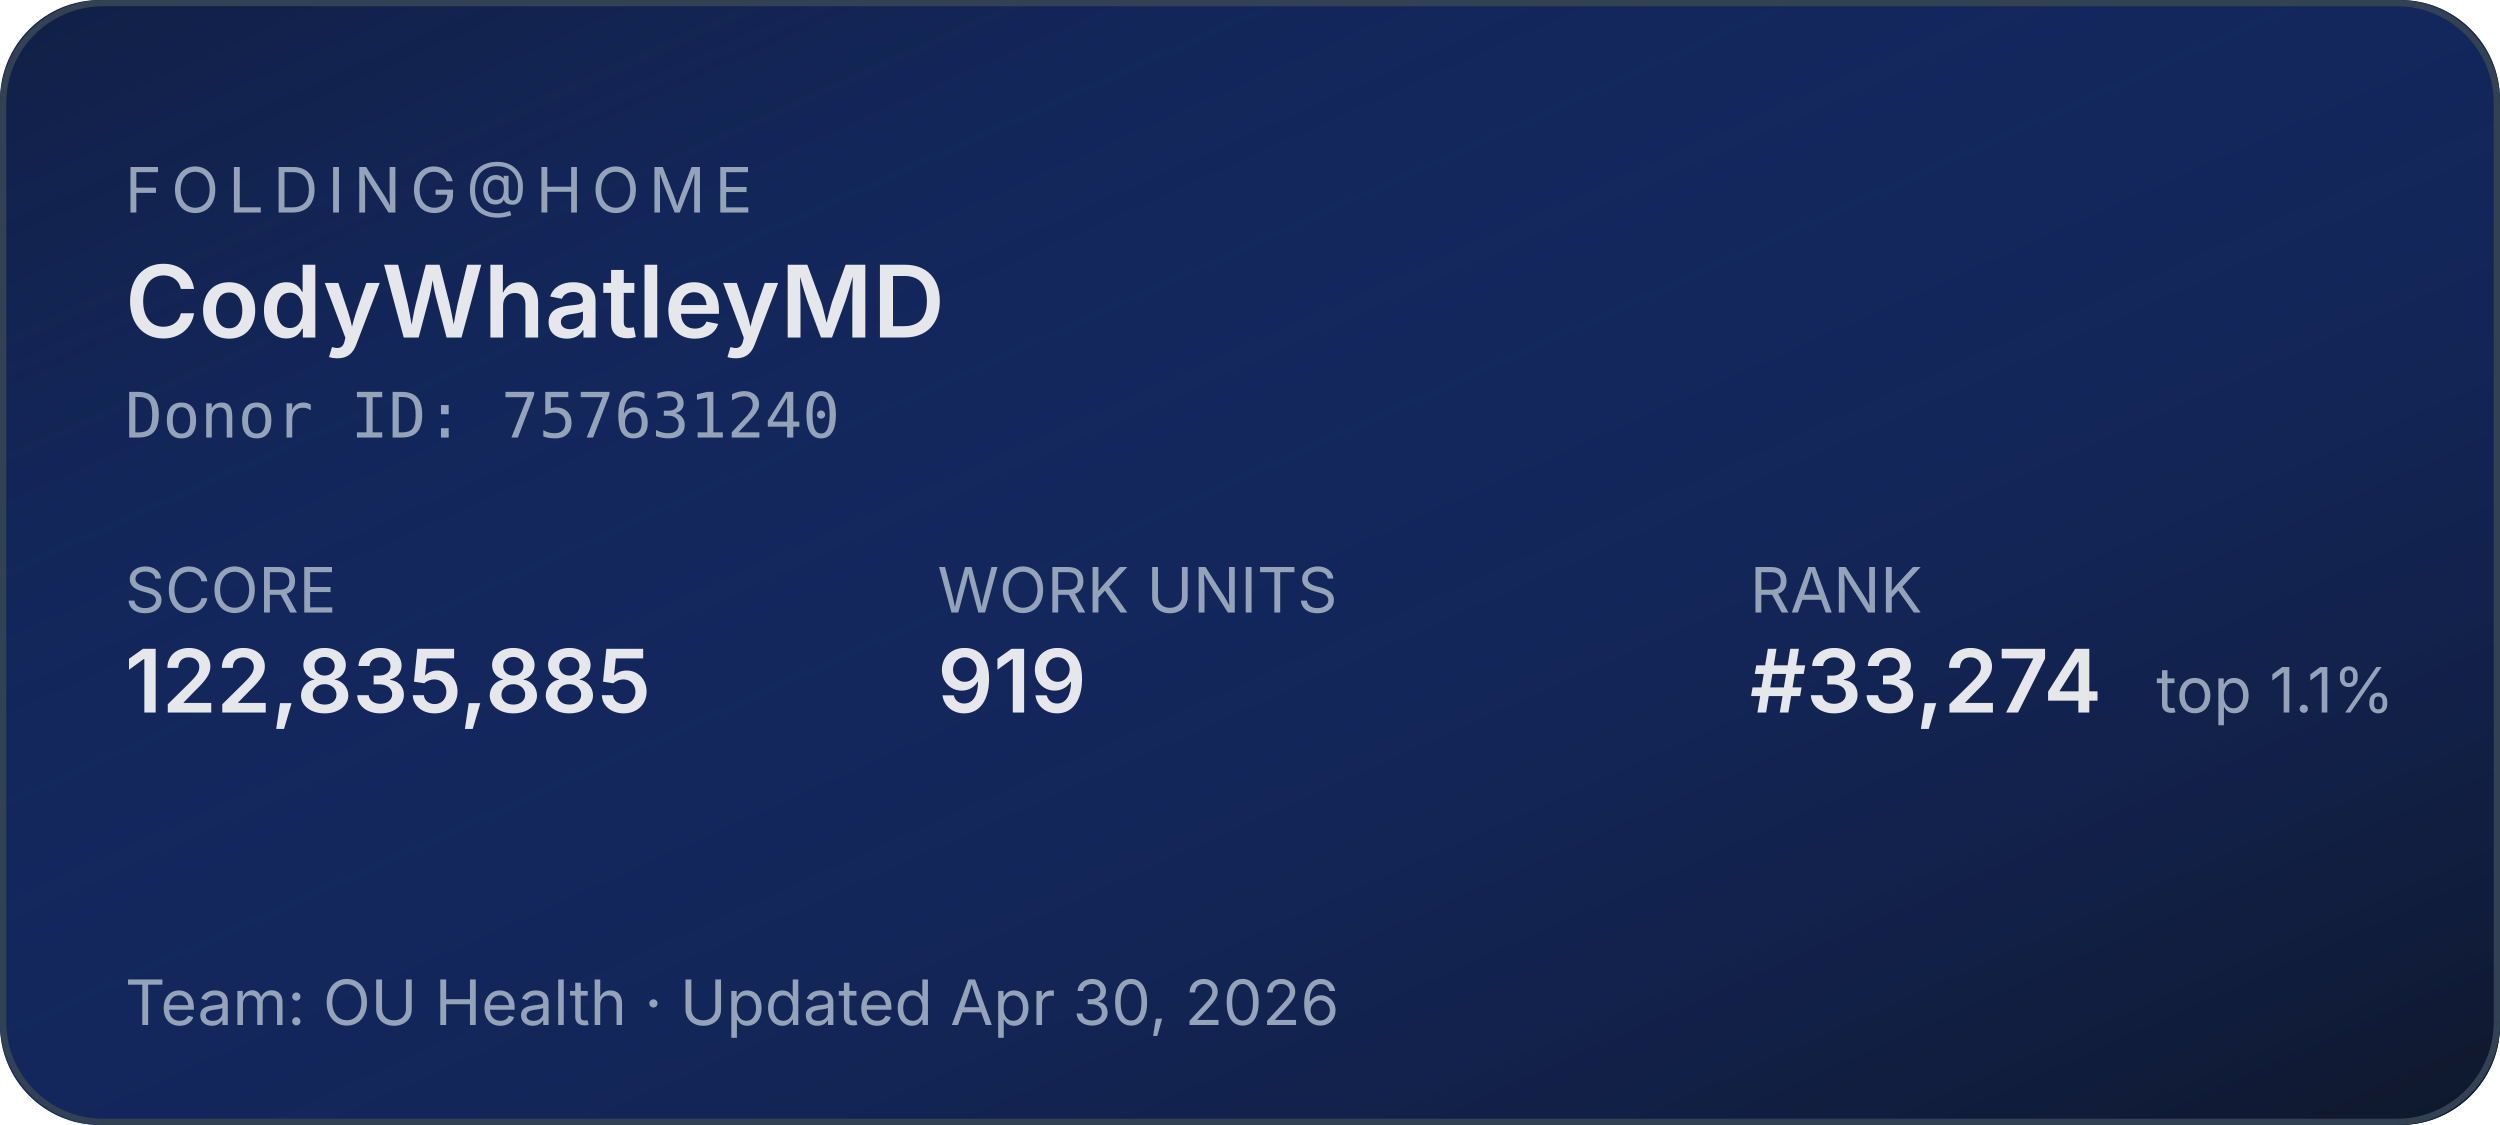
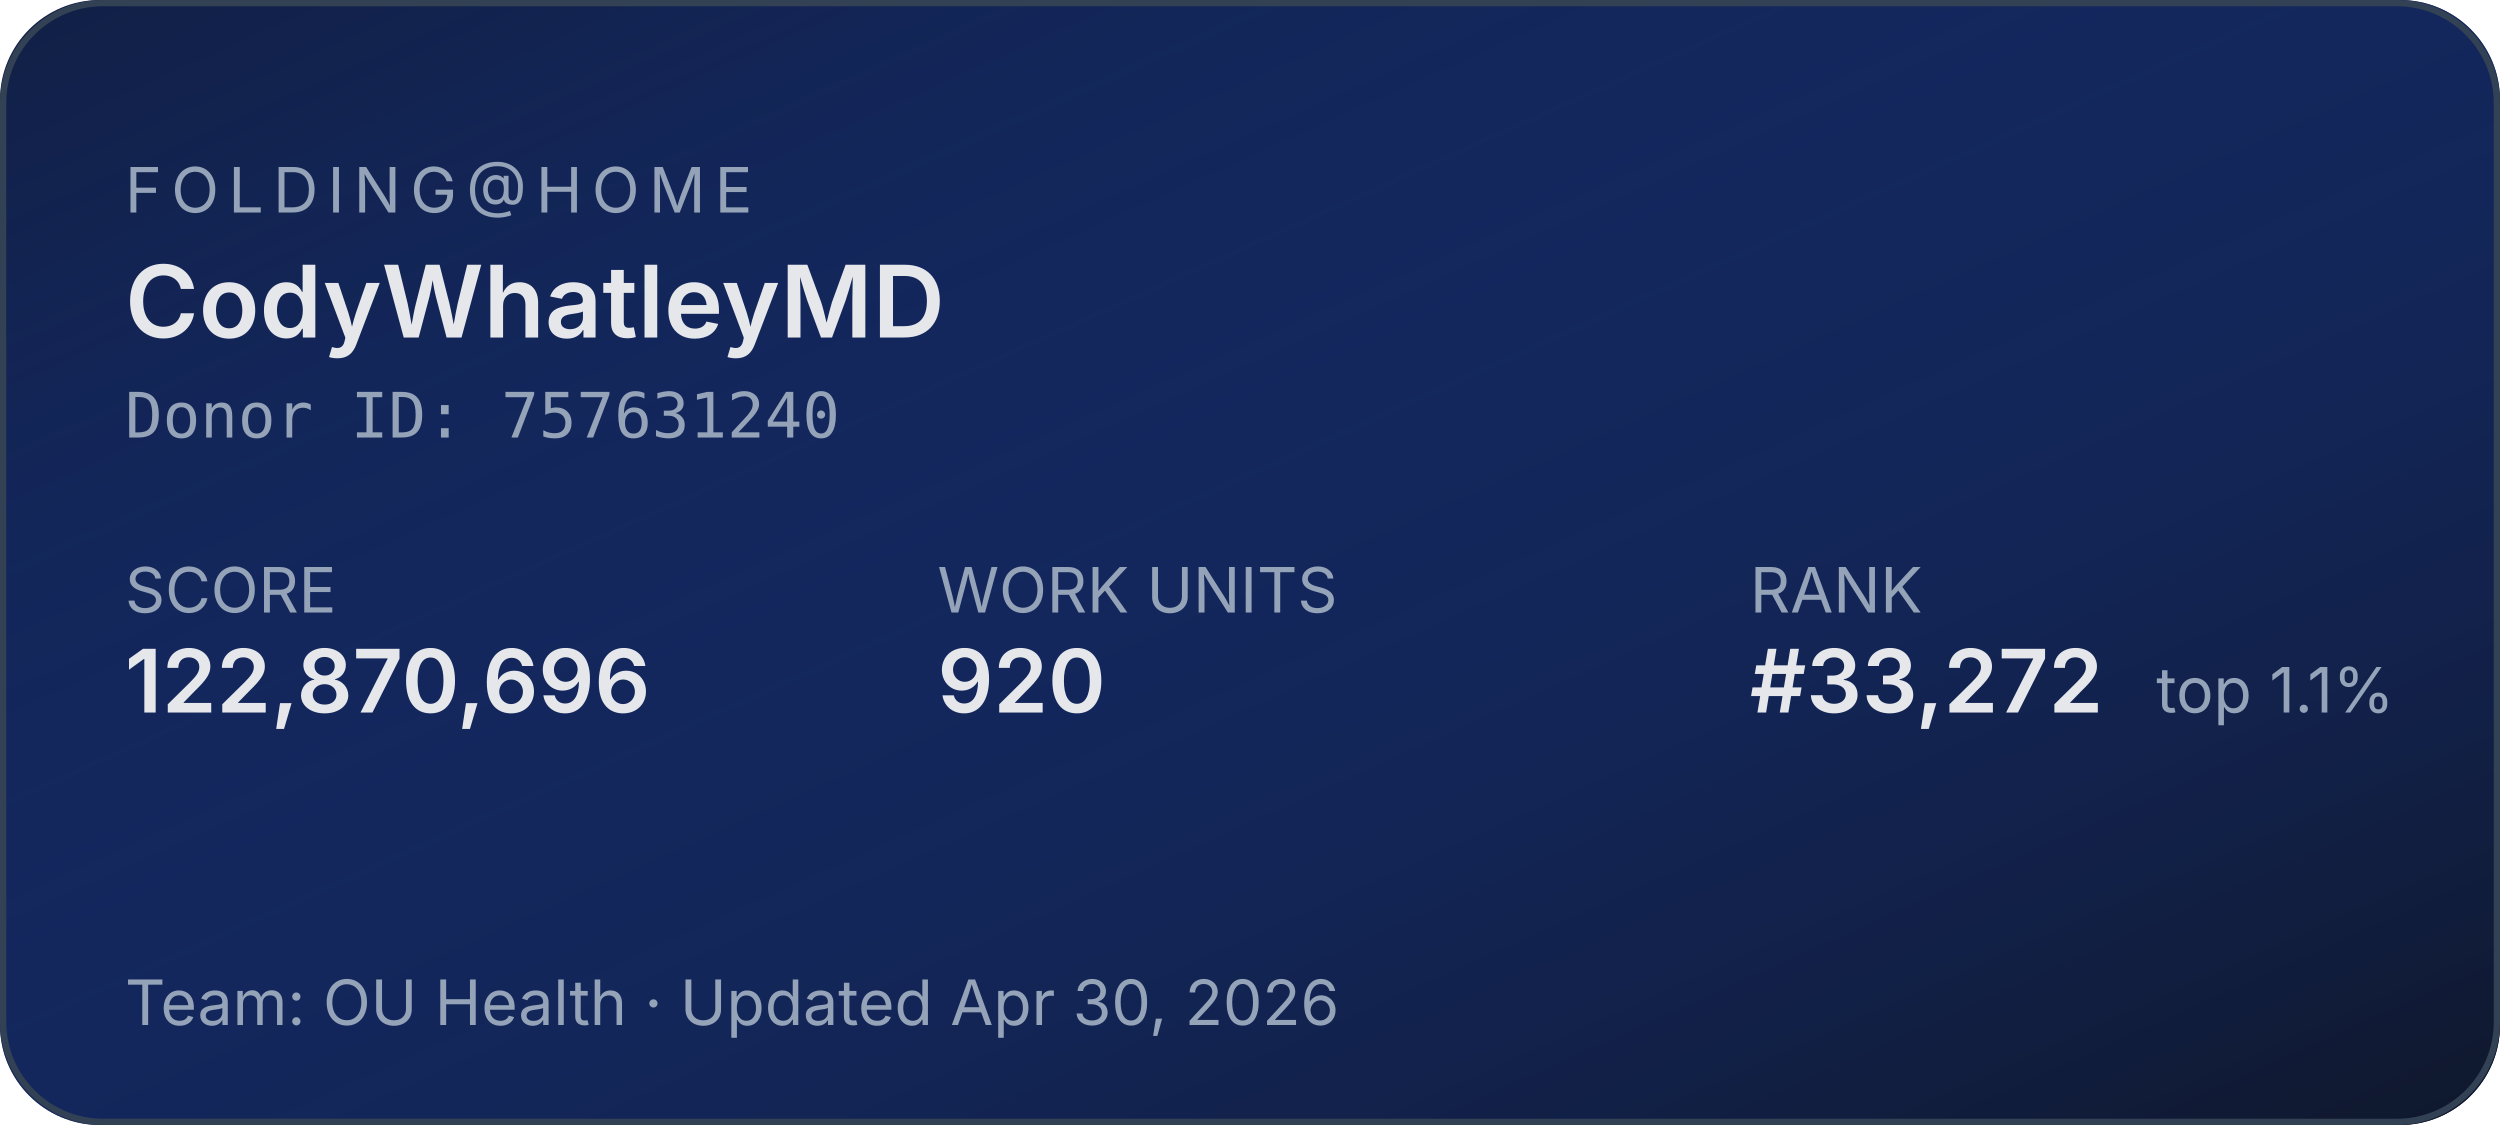
<svg xmlns="http://www.w3.org/2000/svg" width="400" height="180" role="img" aria-label="Folding@home stats for CodyWhatleyMD">
  <defs>
    <linearGradient id="bg" x1="0" y1="0" x2="1" y2="1">
      <stop offset="0%" stop-color="#1d4ed8" stop-opacity="0.15" />
      <stop offset="100%" stop-color="#0f172a" stop-opacity="1" />
    </linearGradient>
  </defs>
  <rect width="400" height="180" rx="16" fill="#0f172a" />
  <rect width="400" height="180" rx="16" fill="url(#bg)" />
  <rect x="0.5" y="0.5" width="399" height="179" rx="16" fill="none" stroke="#334155" stroke-width="1" />
  <g font-family="system-ui,-apple-system,sans-serif">
    <text x="20" y="34" fill="#94a3b8" font-size="10" letter-spacing="1.5" text-transform="uppercase">FOLDING@HOME</text>
    <text x="20" y="54" fill="#e5e7eb" font-size="16" font-weight="600">CodyWhatleyMD</text>
    <text x="20" y="70" fill="#94a3b8" font-size="10" font-family="ui-monospace,monospace">Donor ID: 757631240</text>
    <text x="20" y="98" fill="#94a3b8" font-size="10">SCORE</text>
-     <text x="20" y="114" fill="#e5e7eb" font-size="14" font-weight="600">122,835,885</text>
+     <text x="20" y="114" fill="#e5e7eb" font-size="14" font-weight="600">122,870,696</text>
    <text x="150" y="98" fill="#94a3b8" font-size="10">WORK UNITS</text>
-     <text x="150" y="114" fill="#e5e7eb" font-size="14" font-weight="600">919</text>
+     <text x="150" y="114" fill="#e5e7eb" font-size="14" font-weight="600">920</text>
    <text x="280" y="98" fill="#94a3b8" font-size="10">RANK</text>
-     <text x="280" y="114" fill="#e5e7eb" font-size="14" font-weight="600">#33,274</text>
+     <text x="280" y="114" fill="#e5e7eb" font-size="14" font-weight="600">#33,272</text>
    <text x="345" y="114" fill="#94a3b8" font-size="10">top 1.1%</text>
    <text x="20" y="164" fill="#94a3b8" font-size="10">Team: OU Health  ·  Updated Apr 30, 2026</text>
  </g>
</svg>
